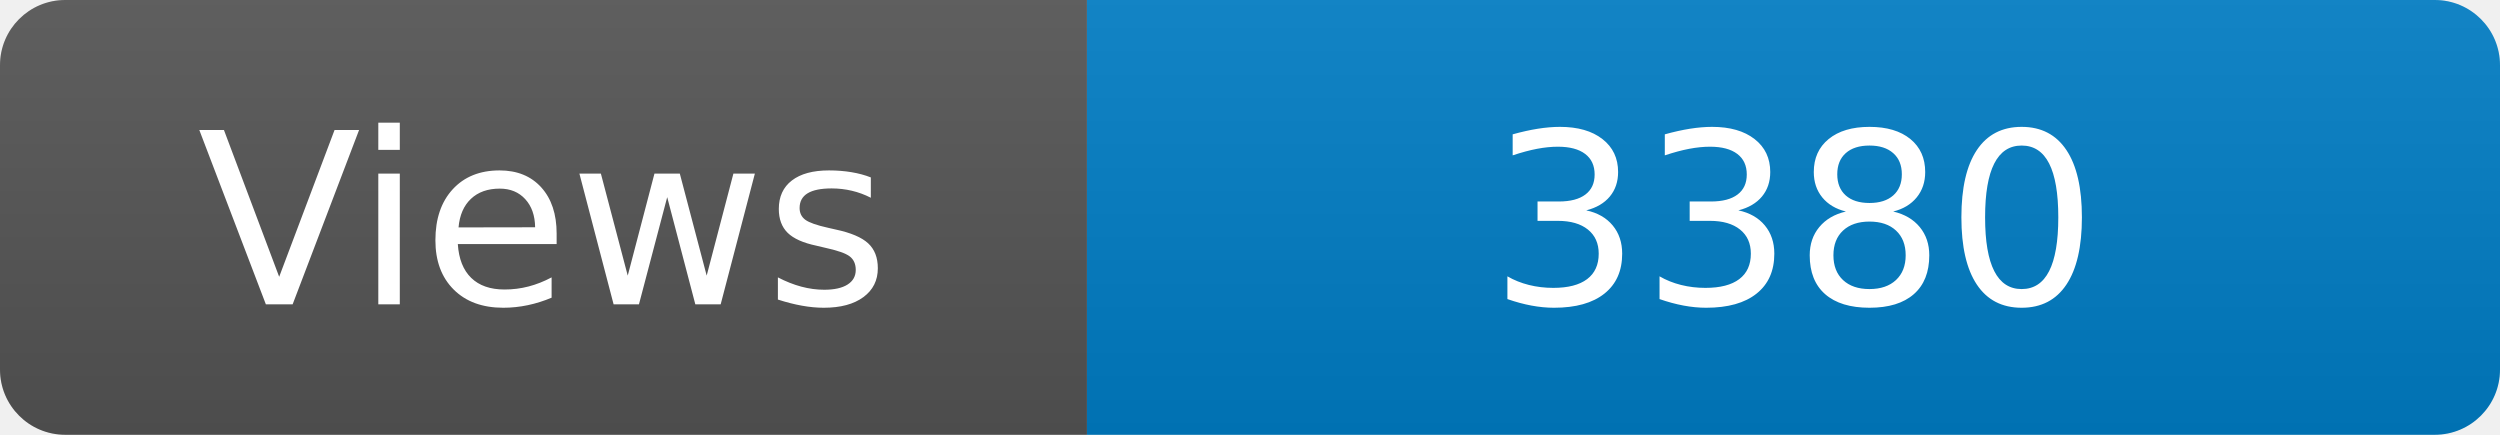
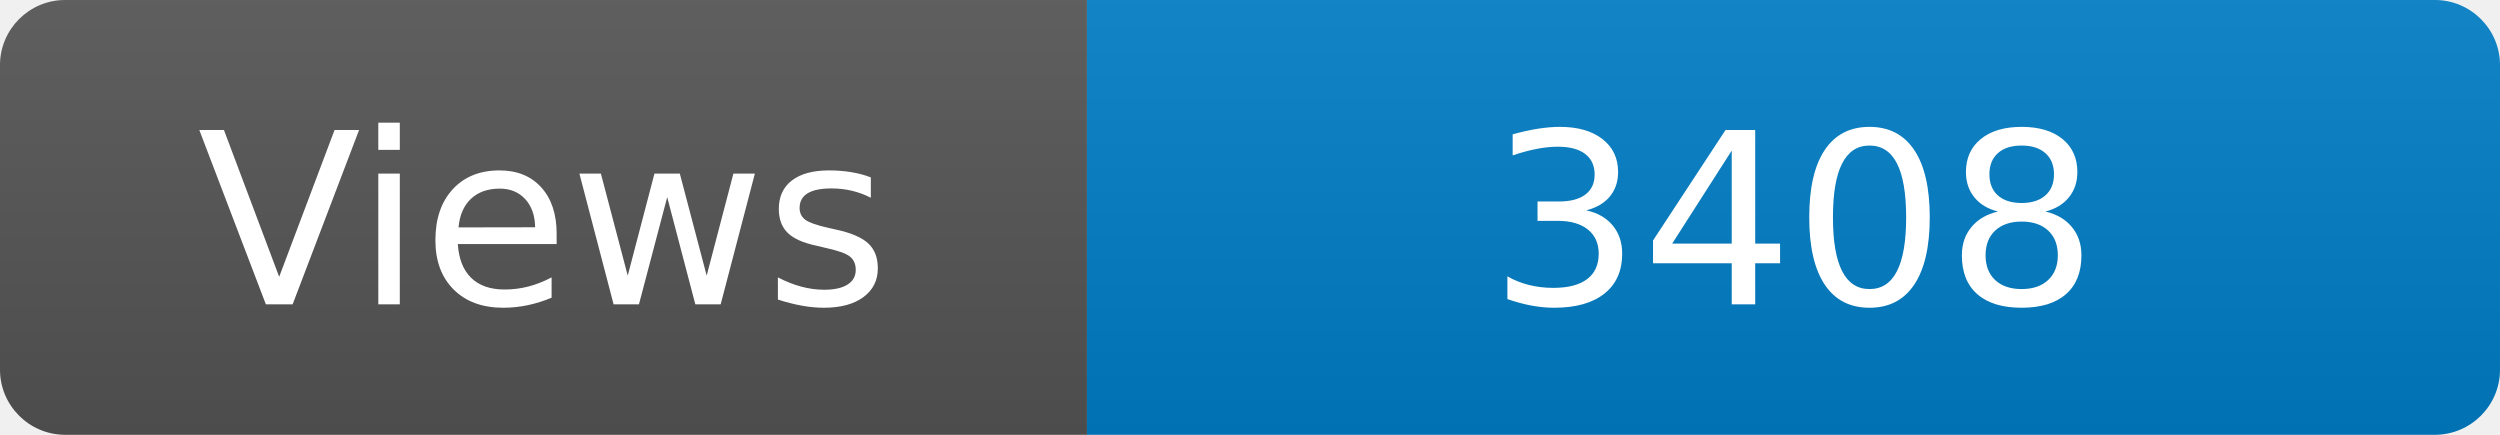
<svg xmlns="http://www.w3.org/2000/svg" width="115" height="20" role="img" aria-label="Maintained?: yes">
  <linearGradient id="s" x2="0" y2="100%">
    <stop offset="0" stop-color="#bbb" stop-opacity=".1" />
    <stop offset="1" stop-opacity=".1" />
  </linearGradient>
  <clipPath id="r">
    <rect width="115" height="20" rx="3" fill="#fff" />
  </clipPath>
  <g clip-path="url(#r)">
    <rect width="50" height="20" fill="#555" />
    <rect x="50" width="160" height="20" fill="#007ec6" />
    <rect width="115" height="20" fill="url(#s)" />
  </g>
  <g fill="#fff" text-anchor="middle" font-family="Verdana,Geneva,DejaVu Sans,sans-serif" font-size="110">
    <text x="250" y="140" transform="scale(.1)" fill="#fff">Views</text>
-     <text x="825" y="140" transform="scale(.1)" fill="#fff">3380</text>
+     <text x="825" y="140" transform="scale(.1)" fill="#fff">3408</text>
  </g>
</svg>
